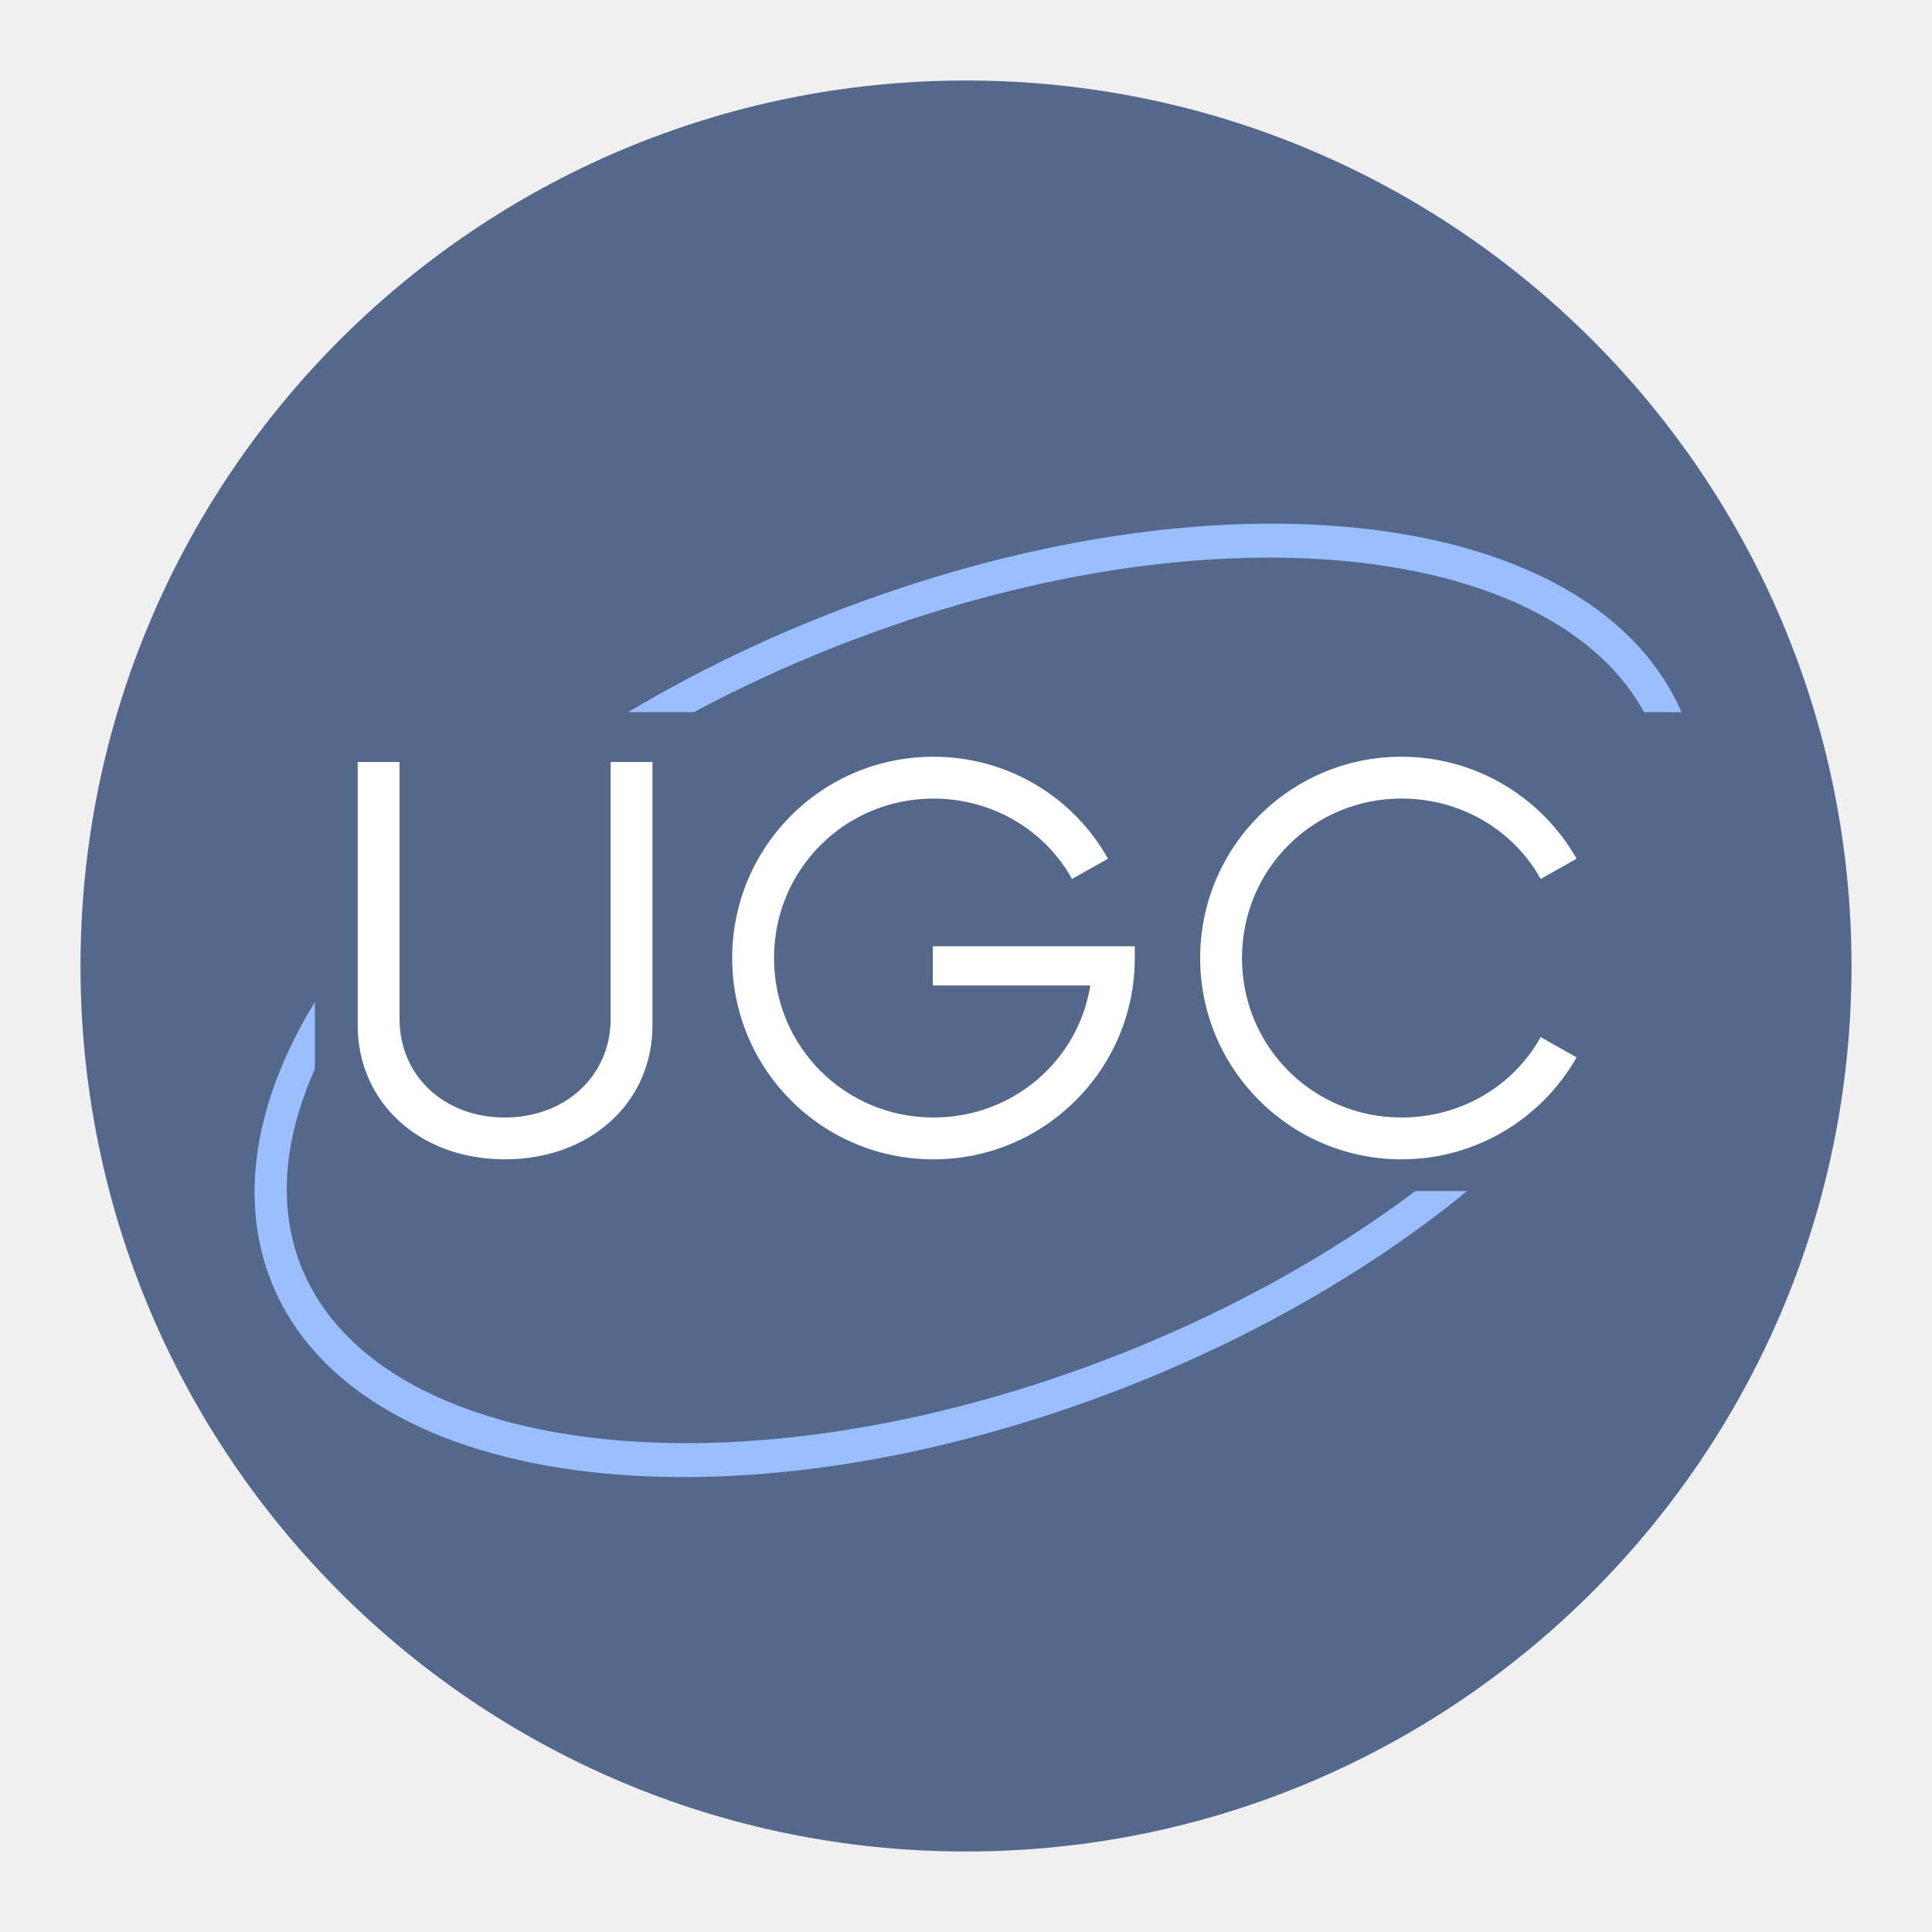
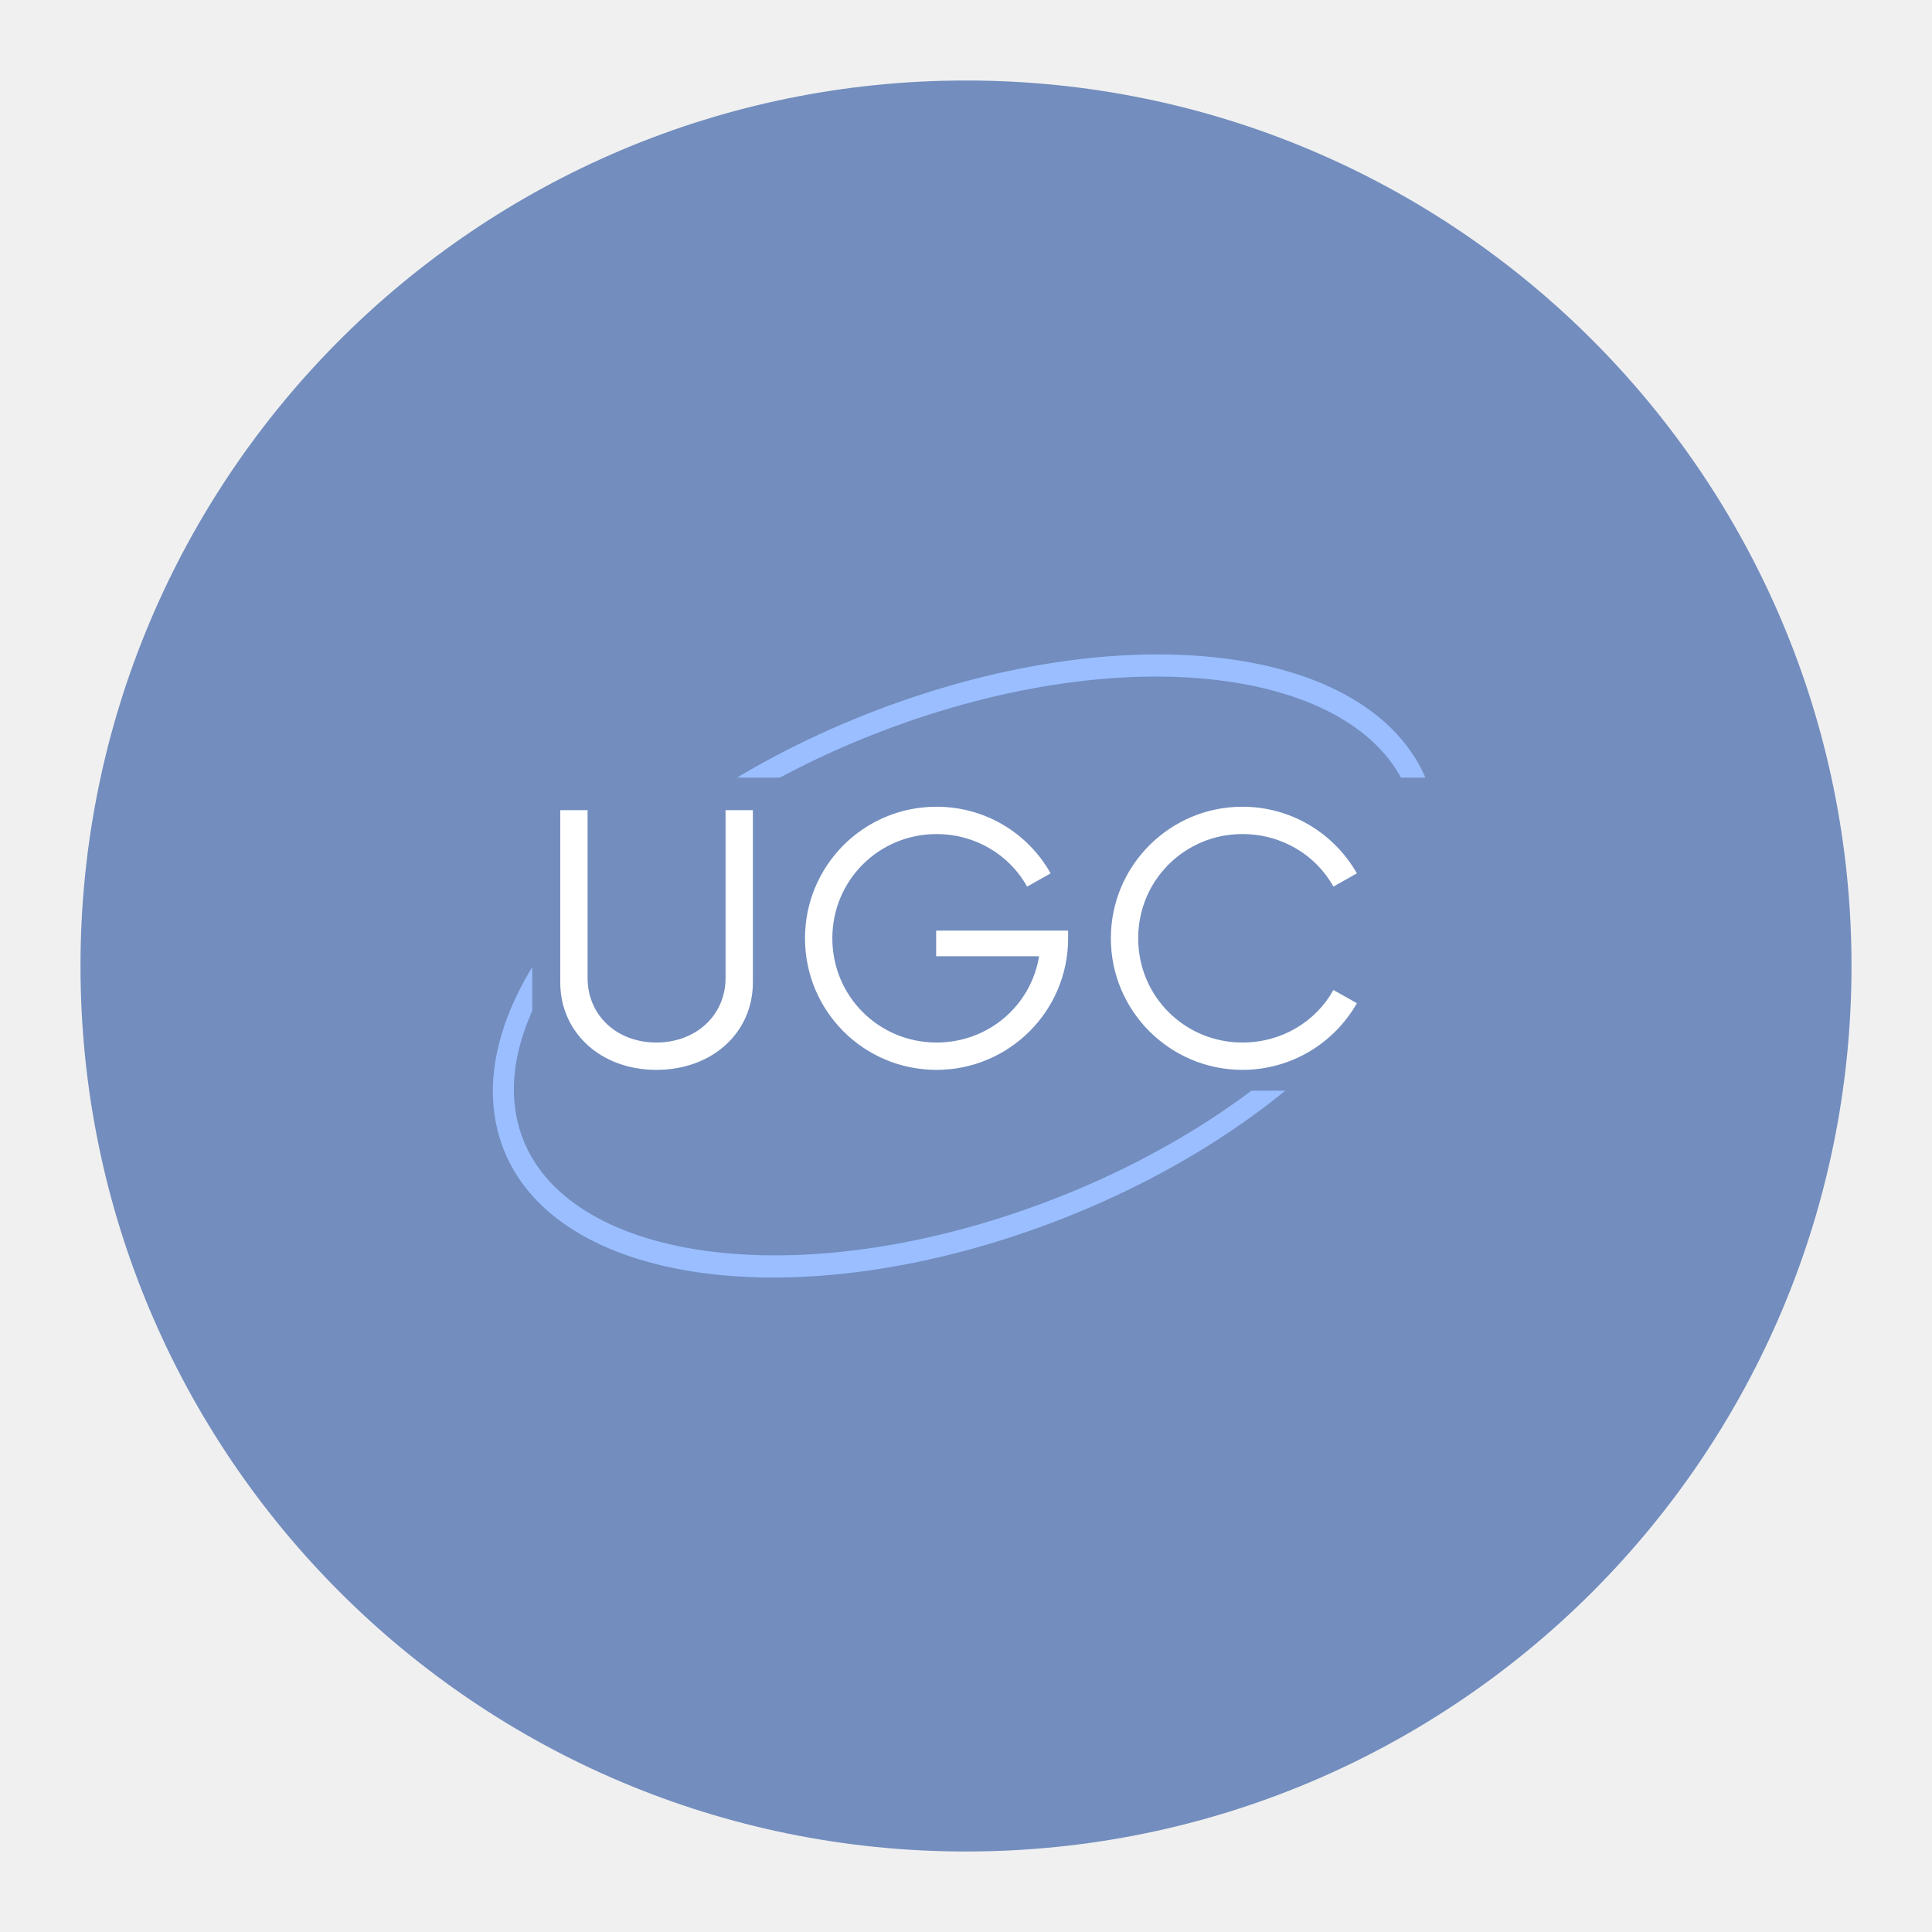
- <svg xmlns="http://www.w3.org/2000/svg" viewBox="0 0 192 192" version="1.1" id="svg3" xml:space="preserve">
-   <defs id="defs1">
-     <style id="style1">.a{fill:none;stroke:#b1b5bd;stroke-linecap:round;stroke-linejoin:round;isolation:isolate;opacity:0.63;}</style>
-   </defs>
-   <circle class="a" cx="96" cy="96" r="88" id="circle1" style="fill:#54688c;fill-opacity:1;opacity:1;stroke:none" />
-   <g id="g3" transform="matrix(0.9074296,0,0,0.9074296,9.001919,9.203047)">
-     <path id="path3" style="opacity:1;fill:none;stroke:#9abeff;stroke-width:3.622;stroke-linecap:round;stroke-linejoin:round" transform="matrix(0.9440182,-0.3298935,0.2359924,0.9717549,0,0)" d="M 152.597,126.512 A 81.294,43.845 0 0 1 71.303,170.357 81.294,43.845 0 0 1 -9.991,126.512 81.294,43.845 0 0 1 71.303,82.668 81.294,43.845 0 0 1 152.597,126.512 Z" />
-     <path id="rect3" style="opacity:1;fill:#54688c;stroke-width:4.033;stroke-linecap:round;stroke-linejoin:round" d="M 24.565,67.85 H 176.531 V 120.305 H 24.565 Z" />
-     <path style="font-size:57.262px;font-family:Now;-inkscape-font-specification:'Now, Normal';fill:#ffffff;stroke-width:0.88;stroke-linecap:round;stroke-linejoin:round" d="m 45.359,116.825 c 9.377,0 16.177,-6.227 16.177,-14.673 V 73.306 h -4.581 v 28.13 c 0,6.227 -4.939,10.808 -11.596,10.808 -6.657,0 -11.524,-4.581 -11.524,-10.808 V 73.306 h -4.581 v 28.846 c 0,8.446 6.8,14.673 16.105,14.673 z M 92.242,93.491 v 4.295 h 17.25 c -1.36,8.303 -8.518,14.459 -17.179,14.459 -9.663,0 -17.465,-7.73 -17.465,-17.465 0,-9.735 7.802,-17.465 17.465,-17.465 6.514,0 12.24,3.507 15.174,8.804 l 3.937,-2.219 c -3.722,-6.657 -10.88,-11.166 -19.111,-11.166 -12.24,0 -22.046,9.878 -22.046,22.046 0,12.168 9.806,22.046 22.046,22.046 12.168,0 22.046,-9.878 22.046,-22.046 v -1.288 z m 51.321,23.334 c 8.231,0 15.389,-4.509 19.183,-11.166 l -3.937,-2.219 c -2.935,5.297 -8.661,8.804 -15.246,8.804 -9.663,0 -17.465,-7.73 -17.465,-17.465 0,-9.735 7.802,-17.465 17.465,-17.465 6.585,0 12.311,3.507 15.246,8.804 l 3.937,-2.219 c -3.794,-6.657 -10.951,-11.166 -19.183,-11.166 -12.168,0 -22.046,9.878 -22.046,22.046 0,12.168 9.878,22.046 22.046,22.046 z" id="text3" aria-label="UGC" />
+ <svg xmlns="http://www.w3.org/2000/svg" version="1.1" viewBox="0 0 192 192">
+   <circle class="a" cx="96" cy="96" r="88" style="fill:#728dbe" />
+   <g transform="matrix(.59307 0 0 .59307 38.327 37.039)">
+     <path transform="matrix(.94402 -.32989 .23599 .97175 0 0)" d="m152.6 126.51a81.294 43.845 0 0 1-81.294 43.845 81.294 43.845 0 0 1-81.294-43.845 81.294 43.845 0 0 1 81.294-43.845 81.294 43.845 0 0 1 81.294 43.845z" style="fill:none;stroke-linecap:round;stroke-linejoin:round;stroke-width:3.622;stroke:#9abeff" />
+     <path d="m24.565 67.85h151.97v52.455h-151.97z" style="fill:#728dbe;stroke-linecap:round;stroke-linejoin:round;stroke-width:4.033" />
+     <path d="m45.359 116.82c9.377 0 16.177-6.227 16.177-14.673v-28.846h-4.581v28.13c0 6.227-4.939 10.808-11.596 10.808s-11.524-4.581-11.524-10.808v-28.13h-4.581v28.846c0 8.446 6.8 14.673 16.105 14.673zm46.883-23.334v4.295h17.25c-1.36 8.303-8.518 14.459-17.179 14.459-9.663 0-17.465-7.73-17.465-17.465 0-9.735 7.802-17.465 17.465-17.465 6.514 0 12.24 3.507 15.174 8.804l3.937-2.219c-3.722-6.657-10.88-11.166-19.111-11.166-12.24 0-22.046 9.878-22.046 22.046s9.806 22.046 22.046 22.046c12.168 0 22.046-9.878 22.046-22.046v-1.288zm51.321 23.334c8.231 0 15.389-4.509 19.183-11.166l-3.937-2.219c-2.935 5.297-8.661 8.804-15.246 8.804-9.663 0-17.465-7.73-17.465-17.465 0-9.735 7.802-17.465 17.465-17.465 6.585 0 12.311 3.507 15.246 8.804l3.937-2.219c-3.794-6.657-10.951-11.166-19.183-11.166-12.168 0-22.046 9.878-22.046 22.046s9.878 22.046 22.046 22.046z" style="fill:#fff;stroke-linecap:round;stroke-linejoin:round;stroke-width:.88" aria-label="UGC" />
  </g>
</svg>
